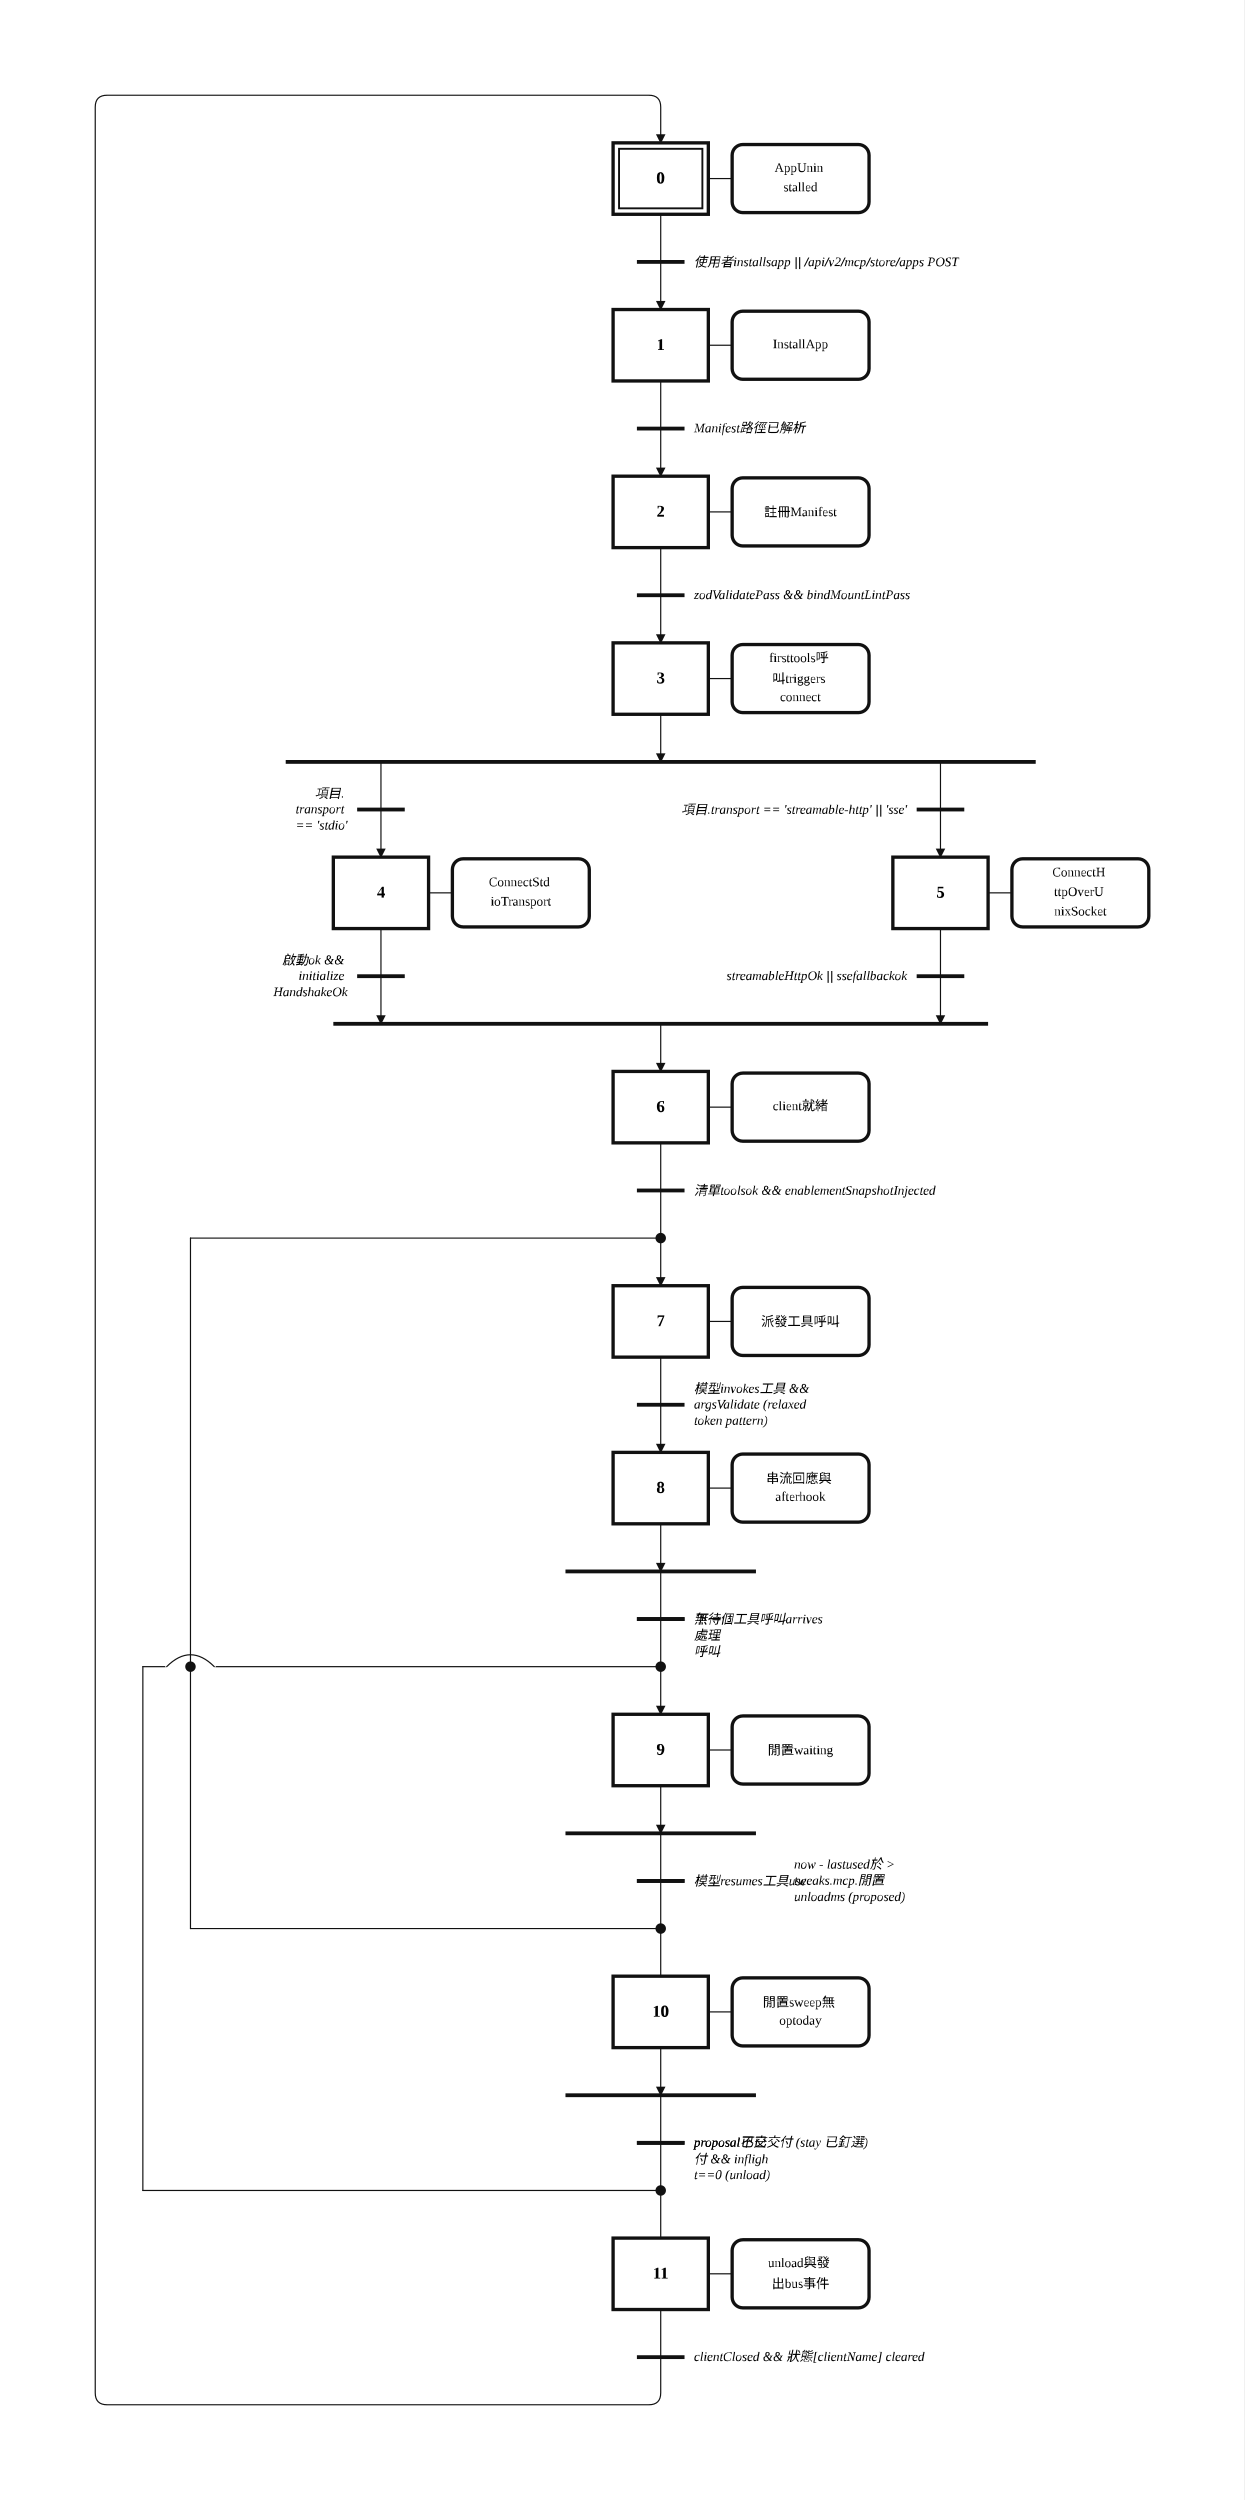
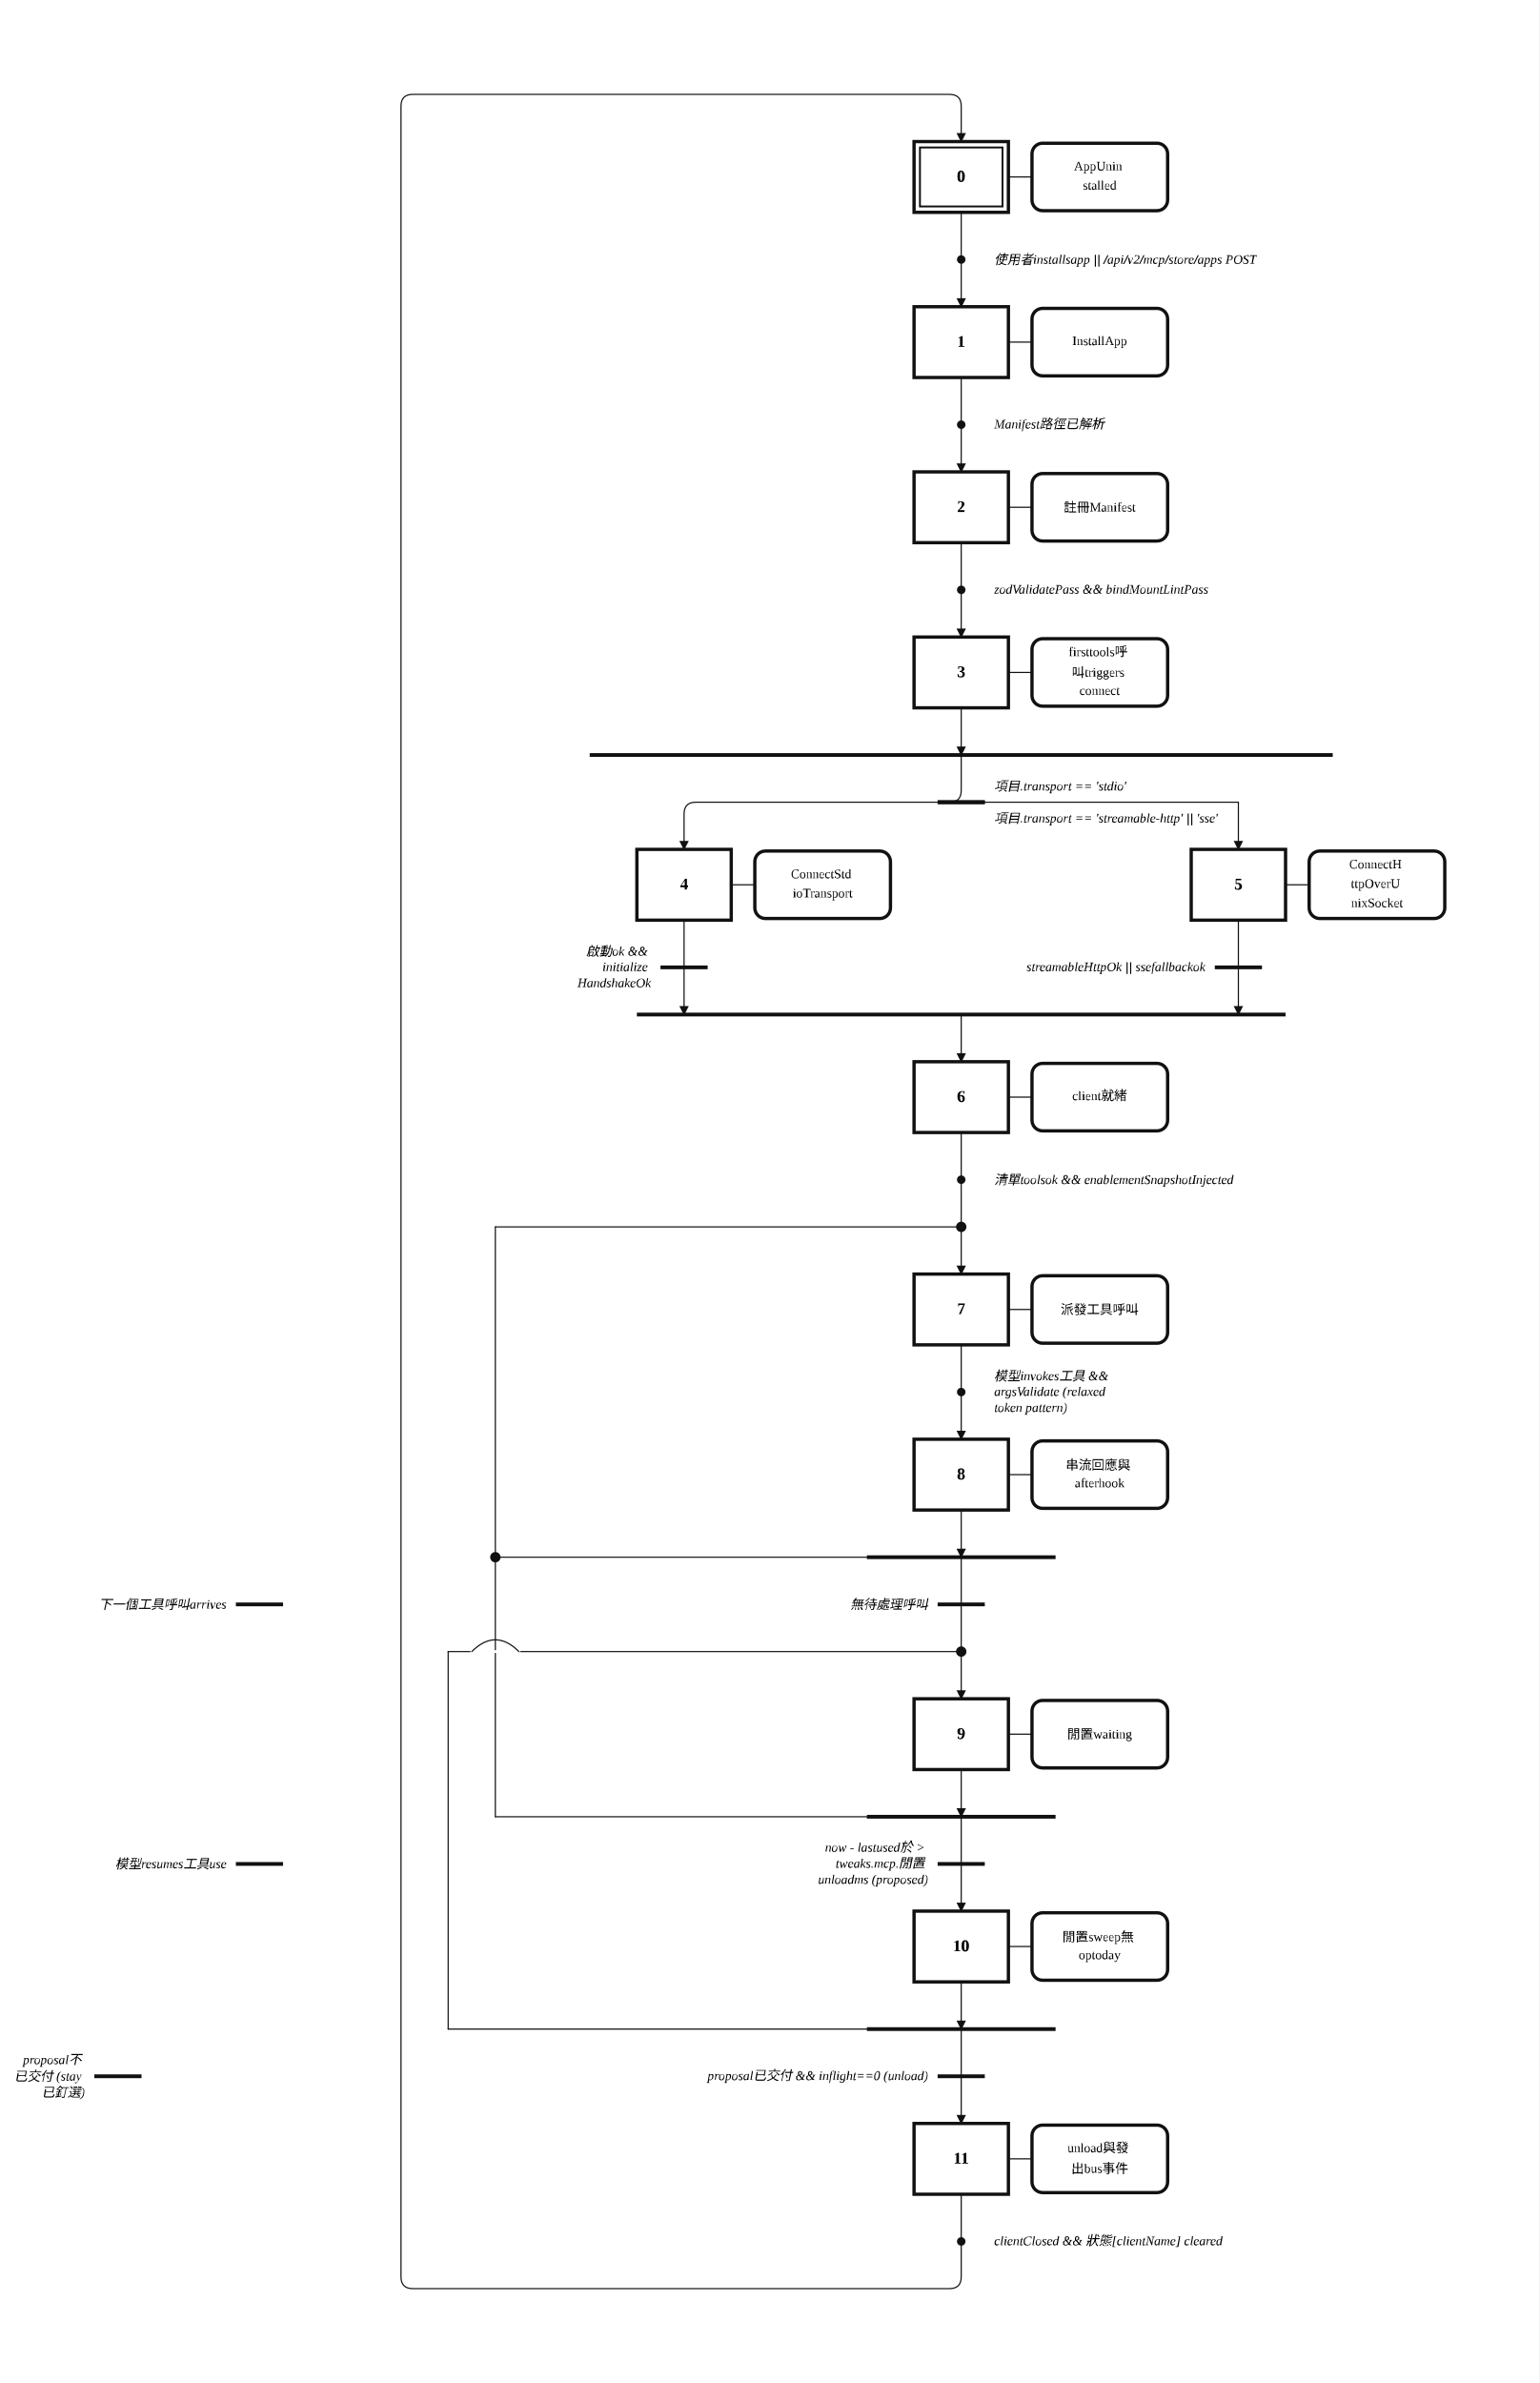
- <svg xmlns="http://www.w3.org/2000/svg" width="1045" height="2100" viewBox="-6.00 -2.00 52.25 105.00" role="img">
+ <svg xmlns="http://www.w3.org/2000/svg" width="1305" height="2020" viewBox="-19.00 -2.00 65.25 101.00" role="img">
  <style>
.step{fill:#fff;stroke:#111;stroke-width:.14}.step-inner{fill:none;stroke:#111;stroke-width:.08}
.action{fill:#fff;stroke:#111;stroke-width:.14}.gate{stroke:#111;stroke-width:.16}
.edge{fill:none;stroke:#111;stroke-width:.05;stroke-linecap:round;stroke-linejoin:round}.edge-arrow{marker-end:url(#arrow)}
.flyover-mask{stroke:#fff;stroke-width:.12;stroke-linecap:round}
.flyover{fill:none;stroke:#111;stroke-width:.05;stroke-linecap:round}
.junction{fill:#111;stroke:#111;stroke-width:0}.branch-junction{fill:#fff;stroke:#111;stroke-width:.08}
.assoc{stroke:#111;stroke-width:.05}.label{font:bold .7px 'Times New Roman', 'BiauKai', 'DFKai-SB', serif;text-anchor:middle;dominant-baseline:middle}
.action-label{font:.55px 'Times New Roman', 'BiauKai', 'DFKai-SB', serif;text-anchor:middle;dominant-baseline:middle}.gate-label{font:italic .55px 'Times New Roman', 'BiauKai', 'DFKai-SB', serif;text-anchor:start;dominant-baseline:middle}.gate-label-left{font:italic .55px 'Times New Roman', 'BiauKai', 'DFKai-SB', serif;text-anchor:end;dominant-baseline:middle}
</style>
  <defs>
    <marker id="arrow" markerWidth="0.4" markerHeight="0.4" refX="0.36" refY="0.2" orient="auto" markerUnits="userSpaceOnUse">
      <path d="M 0 0 L 0.4 0.2 L 0 0.4 z" fill="#111" />
    </marker>
  </defs>
-   <rect x="-6.00" y="-2.00" width="52.25" height="105.00" fill="white" />
+   <rect x="-19.00" y="-2.00" width="65.25" height="101.00" fill="white" />
  <path class="edge edge-arrow" d="M 21.75 48.00 L 21.75 52.00" />
  <path class="edge edge-arrow" d="M 21.75 64.00 L 21.75 70.00" />
  <path class="edge" d="M 21.75 7.00 L 21.75 9.00" />
  <path class="edge edge-arrow" d="M 21.75 9.00 L 21.75 11.00" />
  <path class="edge" d="M 21.75 14.00 L 21.75 16.00" />
  <path class="edge edge-arrow" d="M 21.75 16.00 L 21.75 18.00" />
  <path class="edge" d="M 21.75 21.00 L 21.75 23.00" />
  <path class="edge edge-arrow" d="M 21.75 23.00 L 21.75 25.00" />
  <path class="edge edge-arrow" d="M 21.75 28.00 L 21.75 30.00" />
-   <path class="edge edge-arrow" d="M 10.00 30.00 L 10.00 34.00" />
-   <path class="edge edge-arrow" d="M 33.50 30.00 L 33.50 34.00" />
+   <path class="edge edge-arrow" d="M 21.75 30.00 L 21.75 31.50 Q 21.75 32.00 21.25 32.00 L 10.50 32.00 Q 10.00 32.00 10.00 32.50 L 10.00 34.00" />
+   <path class="edge" d="M 21.75 32.00 L 33.50 32.00" />
+   <path class="edge edge-arrow" d="M 33.50 32.00 L 33.50 34.00" />
  <path class="edge edge-arrow" d="M 10.00 37.00 L 10.00 41.00" />
  <path class="edge edge-arrow" d="M 21.75 41.00 L 21.75 43.00" />
  <path class="edge edge-arrow" d="M 33.50 37.00 L 33.50 41.00" />
  <path class="edge" d="M 21.75 46.00 L 21.75 48.00" />
  <path class="edge" d="M 21.75 55.00 L 21.75 57.00" />
  <path class="edge edge-arrow" d="M 21.75 57.00 L 21.75 59.00" />
  <path class="edge edge-arrow" d="M 21.75 62.00 L 21.75 64.00" />
-   <path class="edge" d="M 21.75 68.00 L 2.00 68.00" />
-   <path class="edge" d="M 2.00 68.00 L 2.00 50.00" />
+   <path class="edge" d="M 21.75 64.00 L 2.00 64.00" />
+   <path class="edge" d="M 2.00 64.00 L 2.00 50.00" />
  <path class="edge" d="M 2.00 50.00 L 21.75 50.00" />
  <path class="edge edge-arrow" d="M 21.75 73.00 L 21.75 75.00" />
-   <path class="edge" d="M 21.75 75.00 L 21.75 79.00" />
-   <path class="edge" d="M 21.75 79.00 L 2.00 79.00" />
-   <path class="edge" d="M 2.00 79.00 L 2.00 68.00" />
-   <path class="edge" d="M 21.75 79.00 L 21.75 81.00" />
-   <path class="edge edge-arrow" d="M 21.75 84.00 L 21.75 86.00" />
-   <path class="edge" d="M 21.75 86.00 L 21.75 90.00" />
-   <path class="edge" d="M 21.75 90.00 L 0.00 90.00" />
-   <path class="edge" d="M 0.00 90.00 L 0.00 68.00" />
-   <path class="edge" d="M 0.00 68.00 L 2.00 68.00" />
-   <path class="edge" d="M 21.75 90.00 L 21.75 92.00" />
-   <path class="edge" d="M 21.75 95.00 L 21.75 97.00" />
-   <path class="edge edge-arrow" d="M 21.75 97.00 L 21.75 98.50 Q 21.75 99.00 21.25 99.00 L -1.50 99.00 Q -2.00 99.00 -2.00 98.50 L -2.00 2.50 Q -2.00 2.00 -1.50 2.00 L 21.25 2.00 Q 21.75 2.00 21.75 2.50 L 21.75 4.00" />
+   <path class="edge" d="M 21.75 75.00 L 2.00 75.00" />
+   <path class="edge" d="M 2.00 75.00 L 2.00 64.00" />
+   <path class="edge edge-arrow" d="M 21.75 75.00 L 21.75 79.00" />
+   <path class="edge edge-arrow" d="M 21.75 82.00 L 21.75 84.00" />
+   <path class="edge" d="M 21.75 84.00 L 0.00 84.00" />
+   <path class="edge" d="M 0.00 84.00 L 0.00 68.00" />
+   <path class="edge" d="M 0.00 68.00 L 21.75 68.00" />
+   <path class="edge edge-arrow" d="M 21.75 84.00 L 21.75 88.00" />
+   <path class="edge" d="M 21.75 91.00 L 21.75 93.00" />
+   <path class="edge edge-arrow" d="M 21.75 93.00 L 21.75 94.50 Q 21.75 95.00 21.25 95.00 L -1.50 95.00 Q -2.00 95.00 -2.00 94.50 L -2.00 2.50 Q -2.00 2.00 -1.50 2.00 L 21.25 2.00 Q 21.75 2.00 21.75 2.50 L 21.75 4.00" />
  <rect class="step" x="19.75" y="4.00" width="4.00" height="3.00" />
  <rect class="step-inner" x="20.00" y="4.25" width="3.50" height="2.50" />
  <text class="label" x="21.75" y="5.50">0</text>
  <rect class="step" x="19.75" y="11.00" width="4.00" height="3.00" />
  <text class="label" x="21.75" y="12.50">1</text>
  <rect class="step" x="19.75" y="18.00" width="4.00" height="3.00" />
  <text class="label" x="21.75" y="19.50">2</text>
  <rect class="step" x="19.75" y="25.00" width="4.00" height="3.00" />
  <text class="label" x="21.75" y="26.50">3</text>
  <rect class="step" x="8.00" y="34.00" width="4.00" height="3.00" />
  <text class="label" x="10.00" y="35.50">4</text>
  <rect class="step" x="31.50" y="34.00" width="4.00" height="3.00" />
  <text class="label" x="33.50" y="35.50">5</text>
  <rect class="step" x="19.75" y="43.00" width="4.00" height="3.00" />
  <text class="label" x="21.75" y="44.50">6</text>
  <rect class="step" x="19.75" y="52.00" width="4.00" height="3.00" />
  <text class="label" x="21.75" y="53.50">7</text>
  <rect class="step" x="19.75" y="59.00" width="4.00" height="3.00" />
  <text class="label" x="21.75" y="60.50">8</text>
  <rect class="step" x="19.75" y="70.00" width="4.00" height="3.00" />
  <text class="label" x="21.75" y="71.50">9</text>
-   <rect class="step" x="19.75" y="81.00" width="4.00" height="3.00" />
-   <text class="label" x="21.75" y="82.50">10</text>
-   <rect class="step" x="19.75" y="92.00" width="4.00" height="3.00" />
-   <text class="label" x="21.75" y="93.50">11</text>
+   <rect class="step" x="19.75" y="79.00" width="4.00" height="3.00" />
+   <text class="label" x="21.75" y="80.50">10</text>
+   <rect class="step" x="19.75" y="88.00" width="4.00" height="3.00" />
+   <text class="label" x="21.75" y="89.50">11</text>
  <line class="assoc" x1="23.75" y1="5.50" x2="24.75" y2="5.50" />
  <rect class="action" x="24.75" y="4.07" width="5.75" height="2.86" rx="0.45" ry="0.45" />
  <text class="action-label" x="27.62" y="5.09">
    <tspan x="27.62" dy="0">AppUnin</tspan>
    <tspan x="27.62" dy="0.82">stalled</tspan>
  </text>
  <line class="assoc" x1="23.75" y1="12.50" x2="24.75" y2="12.50" />
  <rect class="action" x="24.75" y="11.07" width="5.75" height="2.86" rx="0.45" ry="0.45" />
  <text class="action-label" x="27.62" y="12.50">
    <tspan x="27.62" dy="0">InstallApp</tspan>
  </text>
  <line class="assoc" x1="23.75" y1="19.50" x2="24.75" y2="19.50" />
  <rect class="action" x="24.75" y="18.07" width="5.75" height="2.86" rx="0.45" ry="0.45" />
  <text class="action-label" x="27.62" y="19.50">
    <tspan x="27.62" dy="0">註冊Manifest</tspan>
  </text>
  <line class="assoc" x1="23.75" y1="26.50" x2="24.75" y2="26.50" />
  <rect class="action" x="24.75" y="25.07" width="5.75" height="2.86" rx="0.45" ry="0.45" />
  <text class="action-label" x="27.62" y="25.68">
    <tspan x="27.62" dy="0">firsttools呼</tspan>
    <tspan x="27.62" dy="0.82">叫triggers</tspan>
    <tspan x="27.62" dy="0.82">connect</tspan>
  </text>
  <line class="assoc" x1="12.00" y1="35.50" x2="13.00" y2="35.50" />
  <rect class="action" x="13.00" y="34.07" width="5.75" height="2.86" rx="0.45" ry="0.45" />
  <text class="action-label" x="15.88" y="35.09">
    <tspan x="15.88" dy="0">ConnectStd</tspan>
    <tspan x="15.88" dy="0.82">ioTransport</tspan>
  </text>
  <line class="assoc" x1="35.50" y1="35.50" x2="36.50" y2="35.50" />
  <rect class="action" x="36.50" y="34.07" width="5.75" height="2.86" rx="0.45" ry="0.45" />
  <text class="action-label" x="39.38" y="34.68">
    <tspan x="39.38" dy="0">ConnectH</tspan>
    <tspan x="39.38" dy="0.82">ttpOverU</tspan>
    <tspan x="39.38" dy="0.82">nixSocket</tspan>
  </text>
  <line class="assoc" x1="23.75" y1="44.50" x2="24.75" y2="44.50" />
  <rect class="action" x="24.75" y="43.07" width="5.75" height="2.86" rx="0.45" ry="0.45" />
  <text class="action-label" x="27.62" y="44.50">
    <tspan x="27.62" dy="0">client就緒</tspan>
  </text>
  <line class="assoc" x1="23.75" y1="53.50" x2="24.75" y2="53.50" />
  <rect class="action" x="24.75" y="52.07" width="5.75" height="2.86" rx="0.45" ry="0.45" />
  <text class="action-label" x="27.62" y="53.50">
    <tspan x="27.62" dy="0">派發工具呼叫</tspan>
  </text>
  <line class="assoc" x1="23.75" y1="60.50" x2="24.75" y2="60.50" />
  <rect class="action" x="24.75" y="59.07" width="5.75" height="2.86" rx="0.45" ry="0.45" />
  <text class="action-label" x="27.62" y="60.09">
    <tspan x="27.62" dy="0">串流回應與</tspan>
    <tspan x="27.62" dy="0.82">afterhook</tspan>
  </text>
  <line class="assoc" x1="23.75" y1="71.50" x2="24.75" y2="71.50" />
  <rect class="action" x="24.75" y="70.07" width="5.75" height="2.86" rx="0.45" ry="0.45" />
  <text class="action-label" x="27.62" y="71.50">
    <tspan x="27.62" dy="0">閒置waiting</tspan>
  </text>
-   <line class="assoc" x1="23.75" y1="82.50" x2="24.75" y2="82.50" />
-   <rect class="action" x="24.75" y="81.07" width="5.75" height="2.86" rx="0.45" ry="0.45" />
-   <text class="action-label" x="27.62" y="82.09">
+   <line class="assoc" x1="23.75" y1="80.50" x2="24.75" y2="80.50" />
+   <rect class="action" x="24.75" y="79.07" width="5.75" height="2.86" rx="0.45" ry="0.45" />
+   <text class="action-label" x="27.62" y="80.09">
    <tspan x="27.62" dy="0">閒置sweep無</tspan>
    <tspan x="27.62" dy="0.82">optoday</tspan>
  </text>
-   <line class="assoc" x1="23.75" y1="93.50" x2="24.75" y2="93.50" />
-   <rect class="action" x="24.75" y="92.07" width="5.75" height="2.86" rx="0.45" ry="0.45" />
-   <text class="action-label" x="27.62" y="93.09">
+   <line class="assoc" x1="23.75" y1="89.50" x2="24.75" y2="89.50" />
+   <rect class="action" x="24.75" y="88.07" width="5.75" height="2.86" rx="0.45" ry="0.45" />
+   <text class="action-label" x="27.62" y="89.09">
    <tspan x="27.62" dy="0">unload與發</tspan>
    <tspan x="27.62" dy="0.82">出bus事件</tspan>
  </text>
-   <line class="gate" x1="20.75" y1="9.00" x2="22.75" y2="9.00" />
+   <circle class="junction" cx="21.75" cy="9.00" r="0.18" />
  <text class="gate-label" x="23.15" y="9.00">
    <tspan x="23.15" dy="0">使用者installsapp || /api/v2/mcp/store/apps POST</tspan>
  </text>
-   <line class="gate" x1="20.75" y1="16.00" x2="22.75" y2="16.00" />
+   <circle class="junction" cx="21.75" cy="16.00" r="0.18" />
  <text class="gate-label" x="23.15" y="16.00">
    <tspan x="23.15" dy="0">Manifest路徑已解析</tspan>
  </text>
-   <line class="gate" x1="20.75" y1="23.00" x2="22.75" y2="23.00" />
+   <circle class="junction" cx="21.75" cy="23.00" r="0.18" />
  <text class="gate-label" x="23.15" y="23.00">
    <tspan x="23.15" dy="0">zodValidatePass &amp;&amp; bindMountLintPass</tspan>
  </text>
  <line class="gate" x1="6.00" y1="30.00" x2="37.50" y2="30.00" />
  <line class="gate" x1="8.00" y1="41.00" x2="35.50" y2="41.00" />
-   <line class="gate" x1="20.75" y1="48.00" x2="22.75" y2="48.00" />
+   <circle class="junction" cx="21.75" cy="48.00" r="0.18" />
  <text class="gate-label" x="23.15" y="48.00">
    <tspan x="23.15" dy="0">清單toolsok &amp;&amp; enablementSnapshotInjected</tspan>
  </text>
-   <line class="gate" x1="20.75" y1="57.00" x2="22.75" y2="57.00" />
+   <circle class="junction" cx="21.75" cy="57.00" r="0.18" />
  <text class="gate-label" x="23.15" y="56.32">
    <tspan x="23.15" dy="0">模型invokes工具 &amp;&amp;</tspan>
    <tspan x="23.15" dy="0.68">argsValidate (relaxed</tspan>
    <tspan x="23.15" dy="0.68">token pattern)</tspan>
  </text>
  <line class="gate" x1="17.75" y1="64.00" x2="25.75" y2="64.00" />
  <line class="gate" x1="17.75" y1="75.00" x2="25.75" y2="75.00" />
-   <line class="gate" x1="17.75" y1="86.00" x2="25.75" y2="86.00" />
-   <line class="gate" x1="20.75" y1="97.00" x2="22.75" y2="97.00" />
-   <text class="gate-label" x="23.15" y="97.00">
+   <line class="gate" x1="17.75" y1="84.00" x2="25.75" y2="84.00" />
+   <circle class="junction" cx="21.75" cy="93.00" r="0.18" />
+   <text class="gate-label" x="23.15" y="93.00">
    <tspan x="23.15" dy="0">clientClosed &amp;&amp; 狀態[clientName] cleared</tspan>
  </text>
-   <line class="gate" x1="9.00" y1="32.00" x2="11.00" y2="32.00" />
-   <text class="gate-label-left" x="8.60" y="31.32">
-     <tspan x="8.60" dy="0">項目.</tspan>
-     <tspan x="8.60" dy="0.68">transport</tspan>
-     <tspan x="8.60" dy="0.68">== 'stdio'</tspan>
-   </text>
-   <line class="gate" x1="32.50" y1="32.00" x2="34.50" y2="32.00" />
-   <text class="gate-label-left" x="32.10" y="32.00">
-     <tspan x="32.10" dy="0">項目.transport == 'streamable-http' || 'sse'</tspan>
+   <line class="gate" x1="20.75" y1="32.00" x2="22.75" y2="32.00" />
+   <text class="gate-label" x="23.15" y="31.32">
+     <tspan x="23.15" dy="0">項目.transport == 'stdio'</tspan>
+   </text>
+   <line class="gate" x1="20.75" y1="32.00" x2="22.75" y2="32.00" />
+   <text class="gate-label" x="23.15" y="32.68">
+     <tspan x="23.15" dy="0">項目.transport == 'streamable-http' || 'sse'</tspan>
  </text>
  <line class="gate" x1="9.00" y1="39.00" x2="11.00" y2="39.00" />
  <text class="gate-label-left" x="8.60" y="38.32">
    <tspan x="8.60" dy="0">啟動ok &amp;&amp;</tspan>
    <tspan x="8.60" dy="0.68">initialize</tspan>
    <tspan x="8.60" dy="0.68">HandshakeOk</tspan>
  </text>
  <line class="gate" x1="32.50" y1="39.00" x2="34.50" y2="39.00" />
  <text class="gate-label-left" x="32.10" y="39.00">
    <tspan x="32.10" dy="0">streamableHttpOk || ssefallbackok</tspan>
  </text>
+   <line class="gate" x1="-9.00" y1="66.00" x2="-7.00" y2="66.00" />
+   <text class="gate-label-left" x="-9.40" y="66.00">
+     <tspan x="-9.40" dy="0">下一個工具呼叫arrives</tspan>
+   </text>
  <line class="gate" x1="20.75" y1="66.00" x2="22.75" y2="66.00" />
-   <text class="gate-label" x="23.15" y="66.00">
-     <tspan x="23.15" dy="0">下一個工具呼叫arrives</tspan>
-   </text>
-   <line class="gate" x1="20.75" y1="66.00" x2="22.75" y2="66.00" />
-   <text class="gate-label" x="23.15" y="66.00">
-     <tspan x="23.15" dy="0">無待</tspan>
-     <tspan x="23.15" dy="0.68">處理</tspan>
-     <tspan x="23.15" dy="0.68">呼叫</tspan>
+   <text class="gate-label-left" x="20.35" y="66.00">
+     <tspan x="20.35" dy="0">無待處理呼叫</tspan>
+   </text>
+   <line class="gate" x1="-9.00" y1="77.00" x2="-7.00" y2="77.00" />
+   <text class="gate-label-left" x="-9.40" y="77.00">
+     <tspan x="-9.40" dy="0">模型resumes工具use</tspan>
  </text>
  <line class="gate" x1="20.75" y1="77.00" x2="22.75" y2="77.00" />
-   <text class="gate-label" x="23.15" y="77.00">
-     <tspan x="23.15" dy="0">模型resumes工具use</tspan>
-   </text>
-   <line class="gate" x1="20.75" y1="77.00" x2="22.75" y2="77.00" />
-   <text class="gate-label" x="27.35" y="76.32">
-     <tspan x="27.35" dy="0">now - lastused於 &gt;</tspan>
-     <tspan x="27.35" dy="0.68">tweaks.mcp.閒置</tspan>
-     <tspan x="27.35" dy="0.68">unloadms (proposed)</tspan>
-   </text>
-   <line class="gate" x1="20.75" y1="88.00" x2="22.75" y2="88.00" />
-   <text class="gate-label" x="23.15" y="88.00">
-     <tspan x="23.15" dy="0">proposal不已交付 (stay 已釘選)</tspan>
-   </text>
-   <line class="gate" x1="20.75" y1="88.00" x2="22.75" y2="88.00" />
-   <text class="gate-label" x="23.15" y="88.00">
-     <tspan x="23.15" dy="0">proposal已交</tspan>
-     <tspan x="23.15" dy="0.68">付 &amp;&amp; infligh</tspan>
-     <tspan x="23.15" dy="0.68">t==0 (unload)</tspan>
+   <text class="gate-label-left" x="20.35" y="76.32">
+     <tspan x="20.35" dy="0">now - lastused於 &gt;</tspan>
+     <tspan x="20.35" dy="0.68">tweaks.mcp.閒置</tspan>
+     <tspan x="20.35" dy="0.68">unloadms (proposed)</tspan>
+   </text>
+   <line class="gate" x1="-15.00" y1="86.00" x2="-13.00" y2="86.00" />
+   <text class="gate-label-left" x="-15.40" y="85.32">
+     <tspan x="-15.40" dy="0">proposal不</tspan>
+     <tspan x="-15.40" dy="0.68">已交付 (stay</tspan>
+     <tspan x="-15.40" dy="0.68">已釘選)</tspan>
+   </text>
+   <line class="gate" x1="20.75" y1="86.00" x2="22.75" y2="86.00" />
+   <text class="gate-label-left" x="20.35" y="86.00">
+     <tspan x="20.35" dy="0">proposal已交付 &amp;&amp; inflight==0 (unload)</tspan>
  </text>
  <line class="flyover-mask" x1="1.00" y1="68.00" x2="3.00" y2="68.00" />
  <path class="flyover" d="M 1.00 68.00 Q 2.00 67.00 3.00 68.00" />
  <circle class="junction" cx="21.75" cy="50.00" r="0.22" />
  <circle class="junction" cx="21.75" cy="68.00" r="0.22" />
-   <circle class="junction" cx="2.00" cy="68.00" r="0.22" />
-   <circle class="junction" cx="21.75" cy="79.00" r="0.22" />
-   <circle class="junction" cx="21.75" cy="90.00" r="0.22" />
+   <circle class="junction" cx="2.00" cy="64.00" r="0.22" />
</svg>
